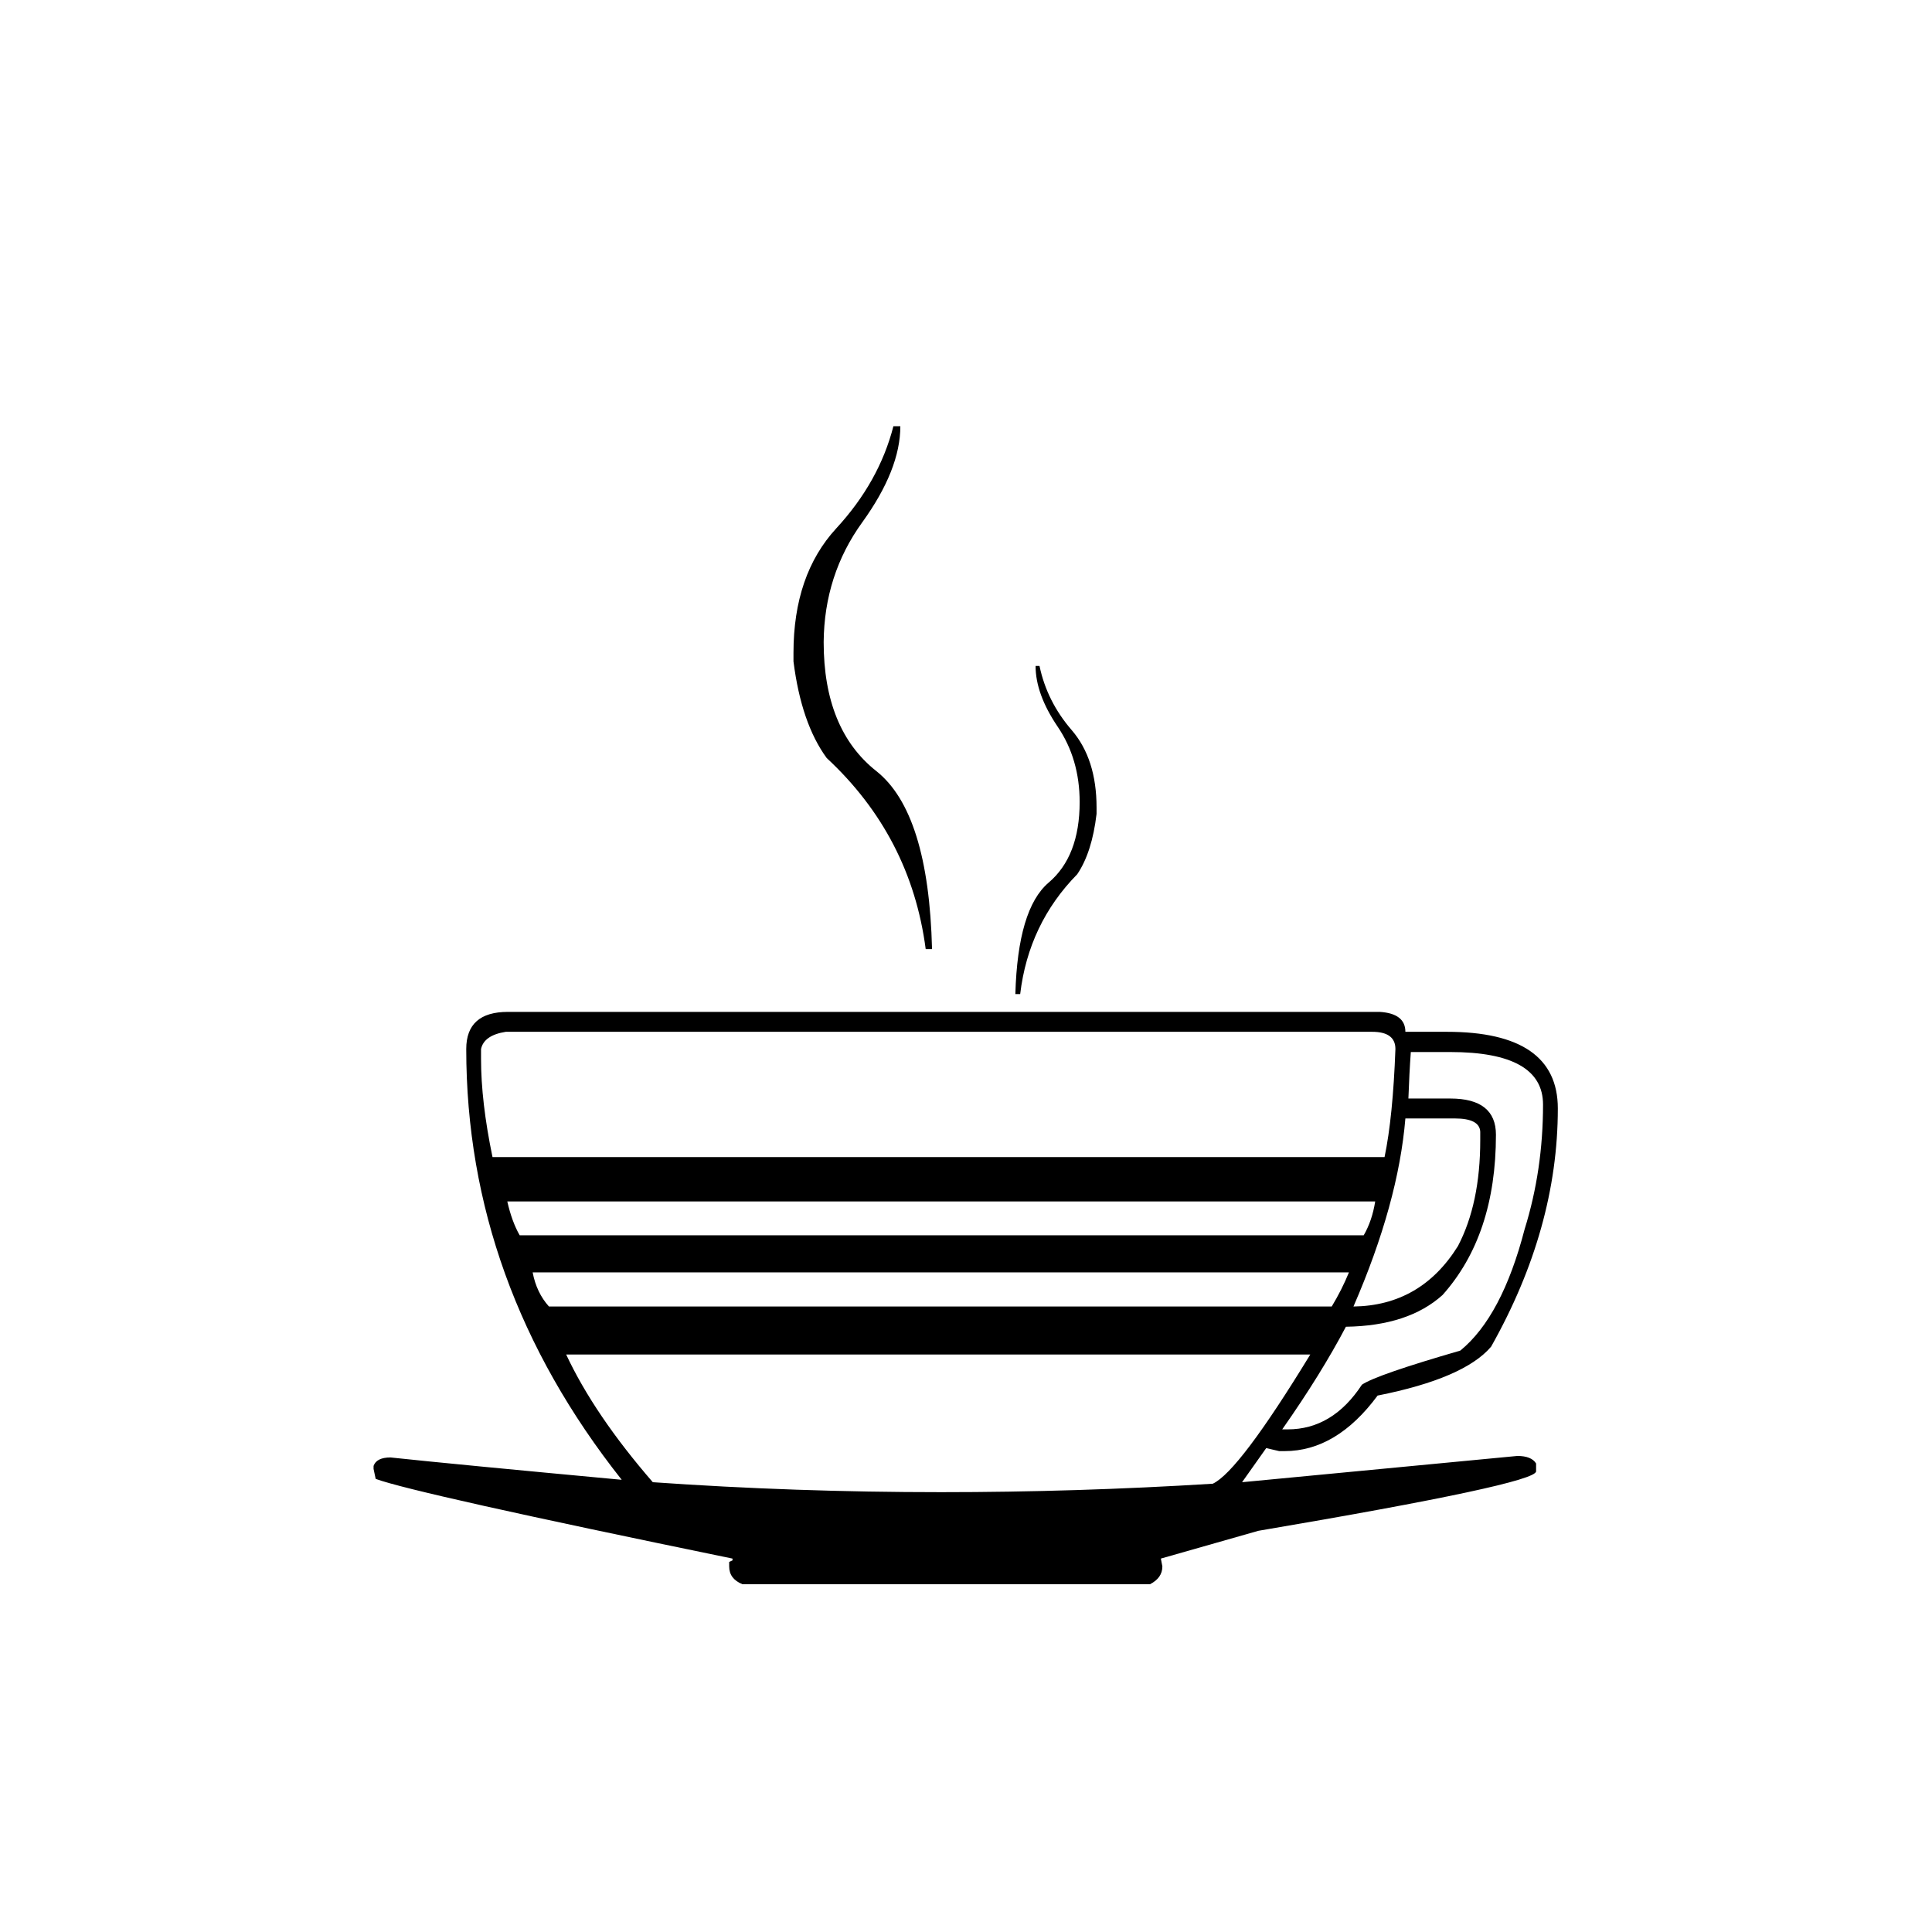
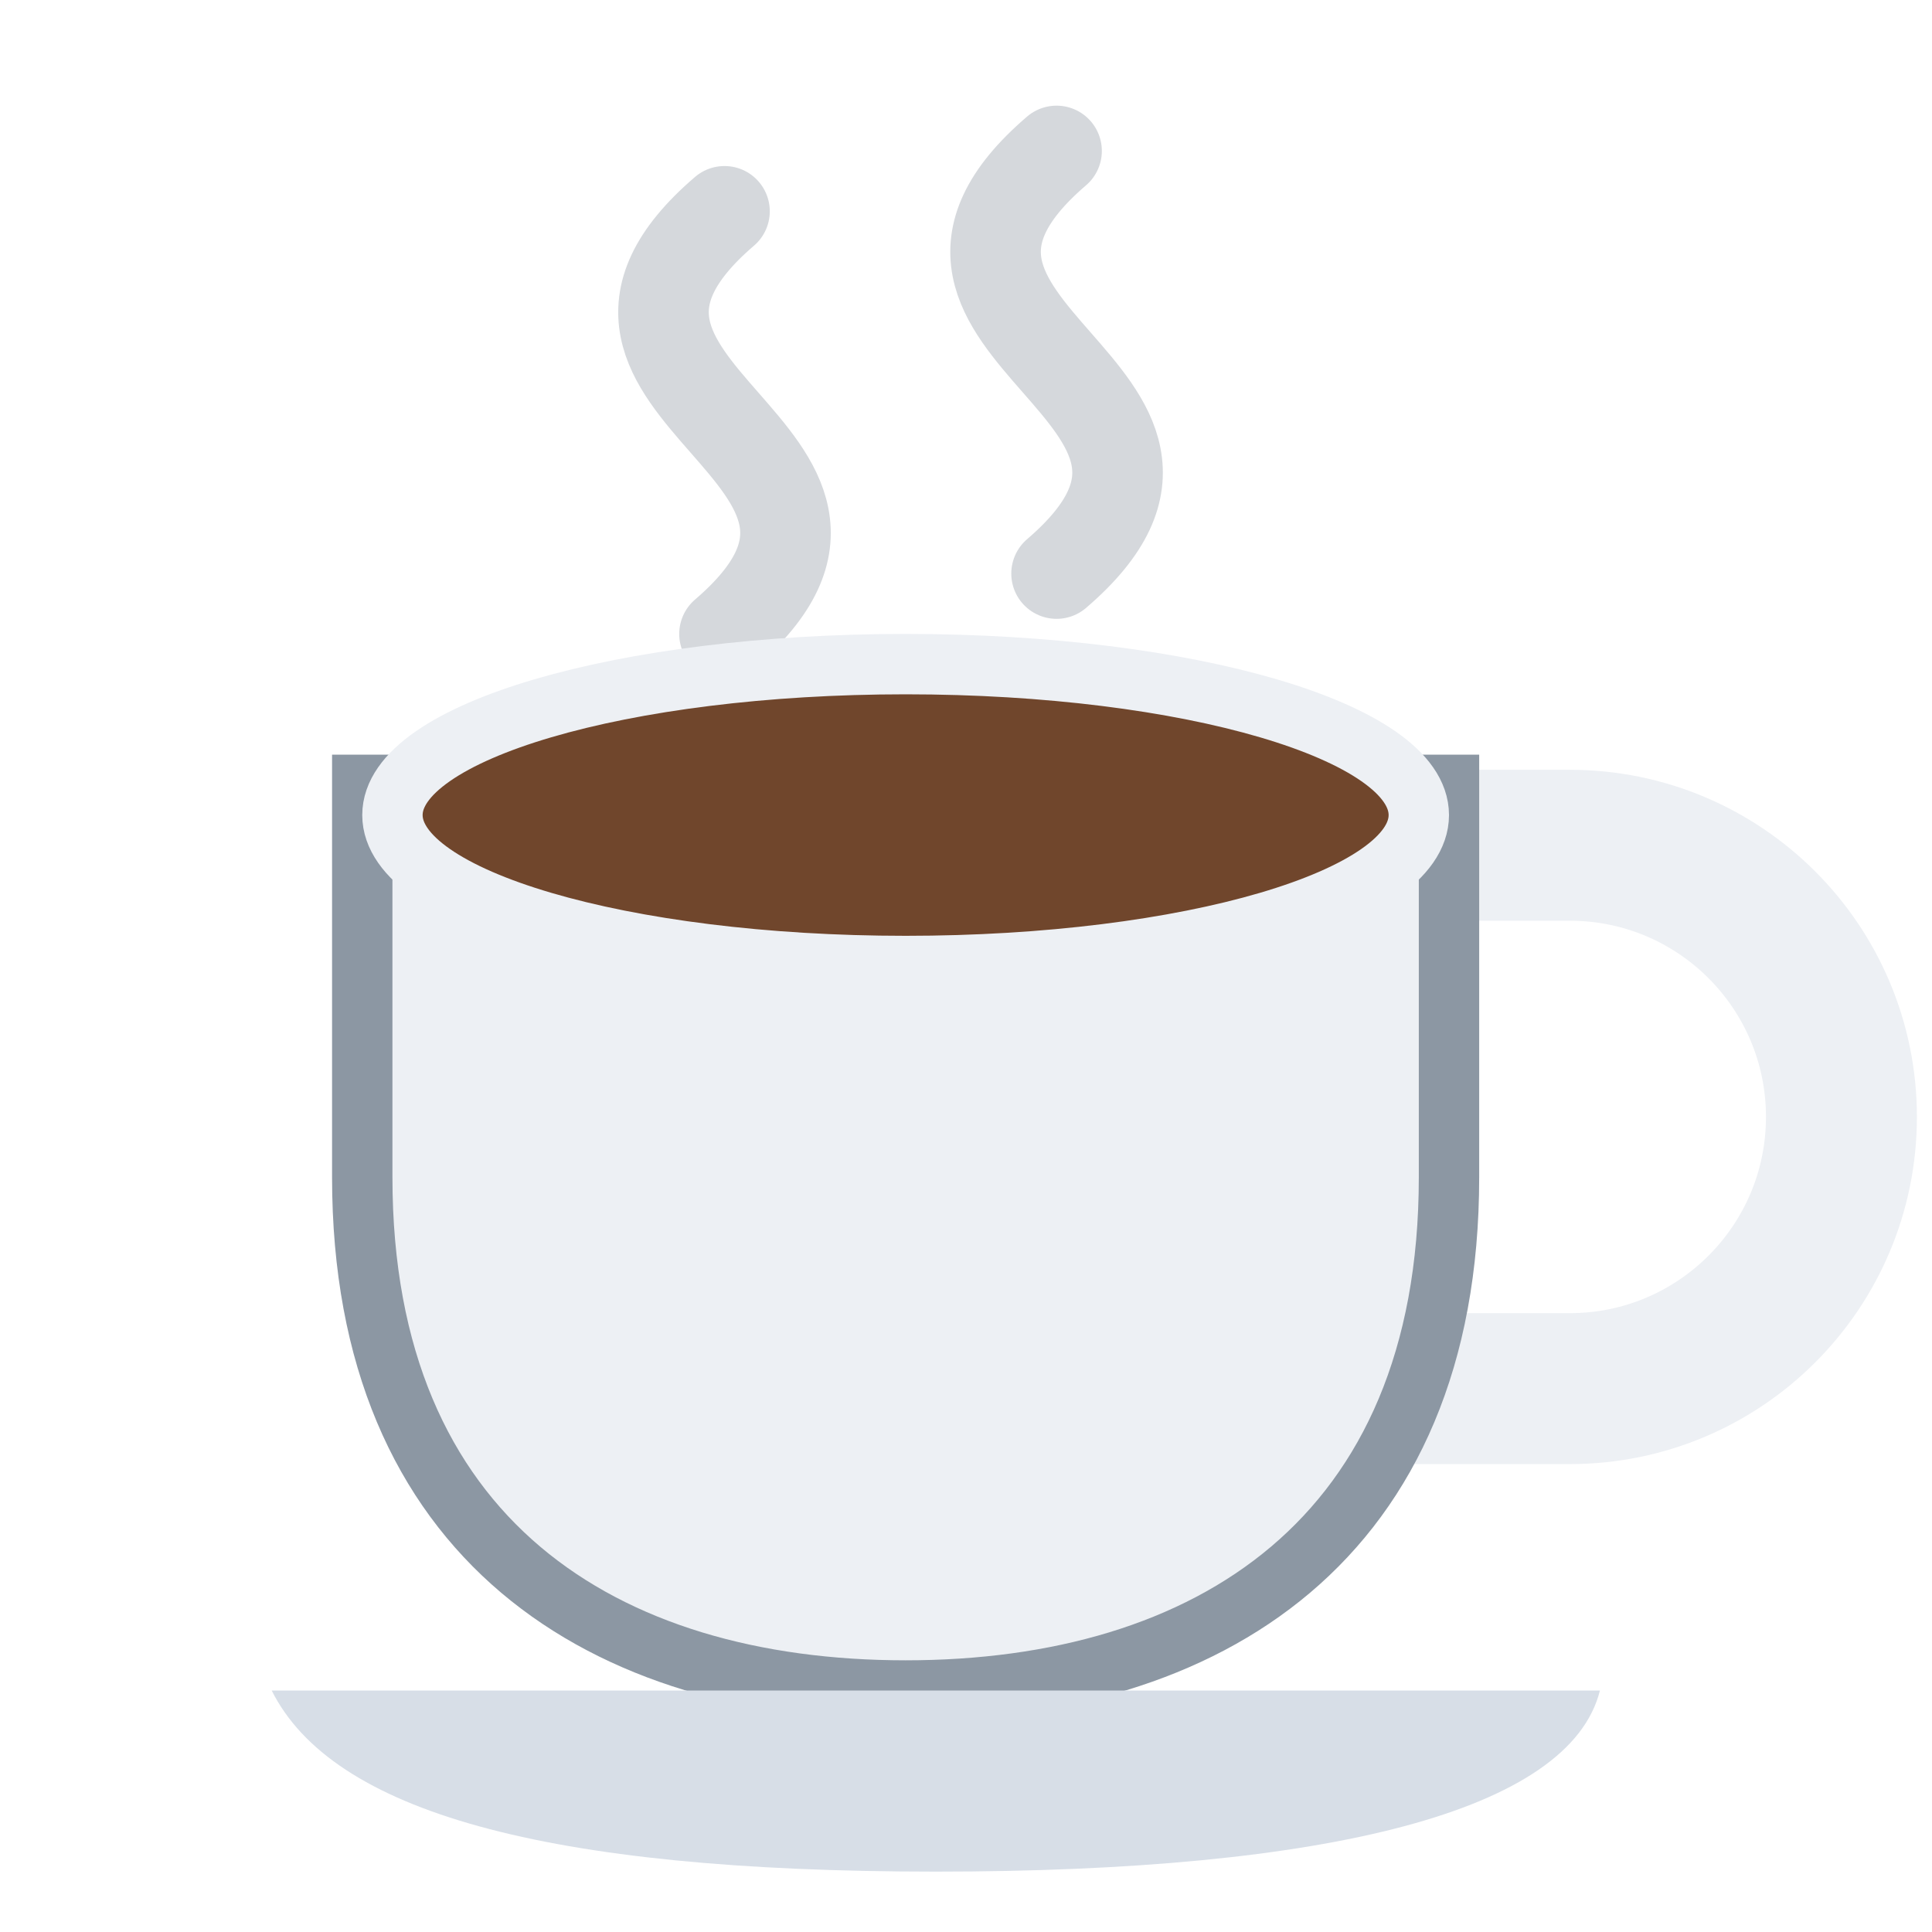
- <svg xmlns="http://www.w3.org/2000/svg" viewBox="0 0 100 100">
-   <text x="50" y="82" text-anchor="middle" font-size="82">☕</text>
+ <svg xmlns="http://www.w3.org/2000/svg" viewBox="0 0 64 64">
+   <path d="M24 7c-7 6 7 8 0 14M35 5c-7 6 7 8 0 14" fill="none" stroke="#d5d8dc" stroke-width="3" stroke-linecap="round" />
+   <path d="M47 28h5a9 9 0 0 1 0 18h-7" fill="none" stroke="#edf0f4" stroke-width="5" />
+   <path d="M12 26h36v13c0 12-8 17-18 17S12 51 12 39Z" fill="#edf0f4" stroke="#8c97a3" stroke-width="2" />
+   <ellipse cx="30" cy="27" rx="17" ry="5" fill="#70462c" stroke="#edf0f4" stroke-width="2" />
+   <path d="M9 56h44c-1 4-9 6-22 6S11 60 9 56Z" fill="#d7dee7" />
</svg>
